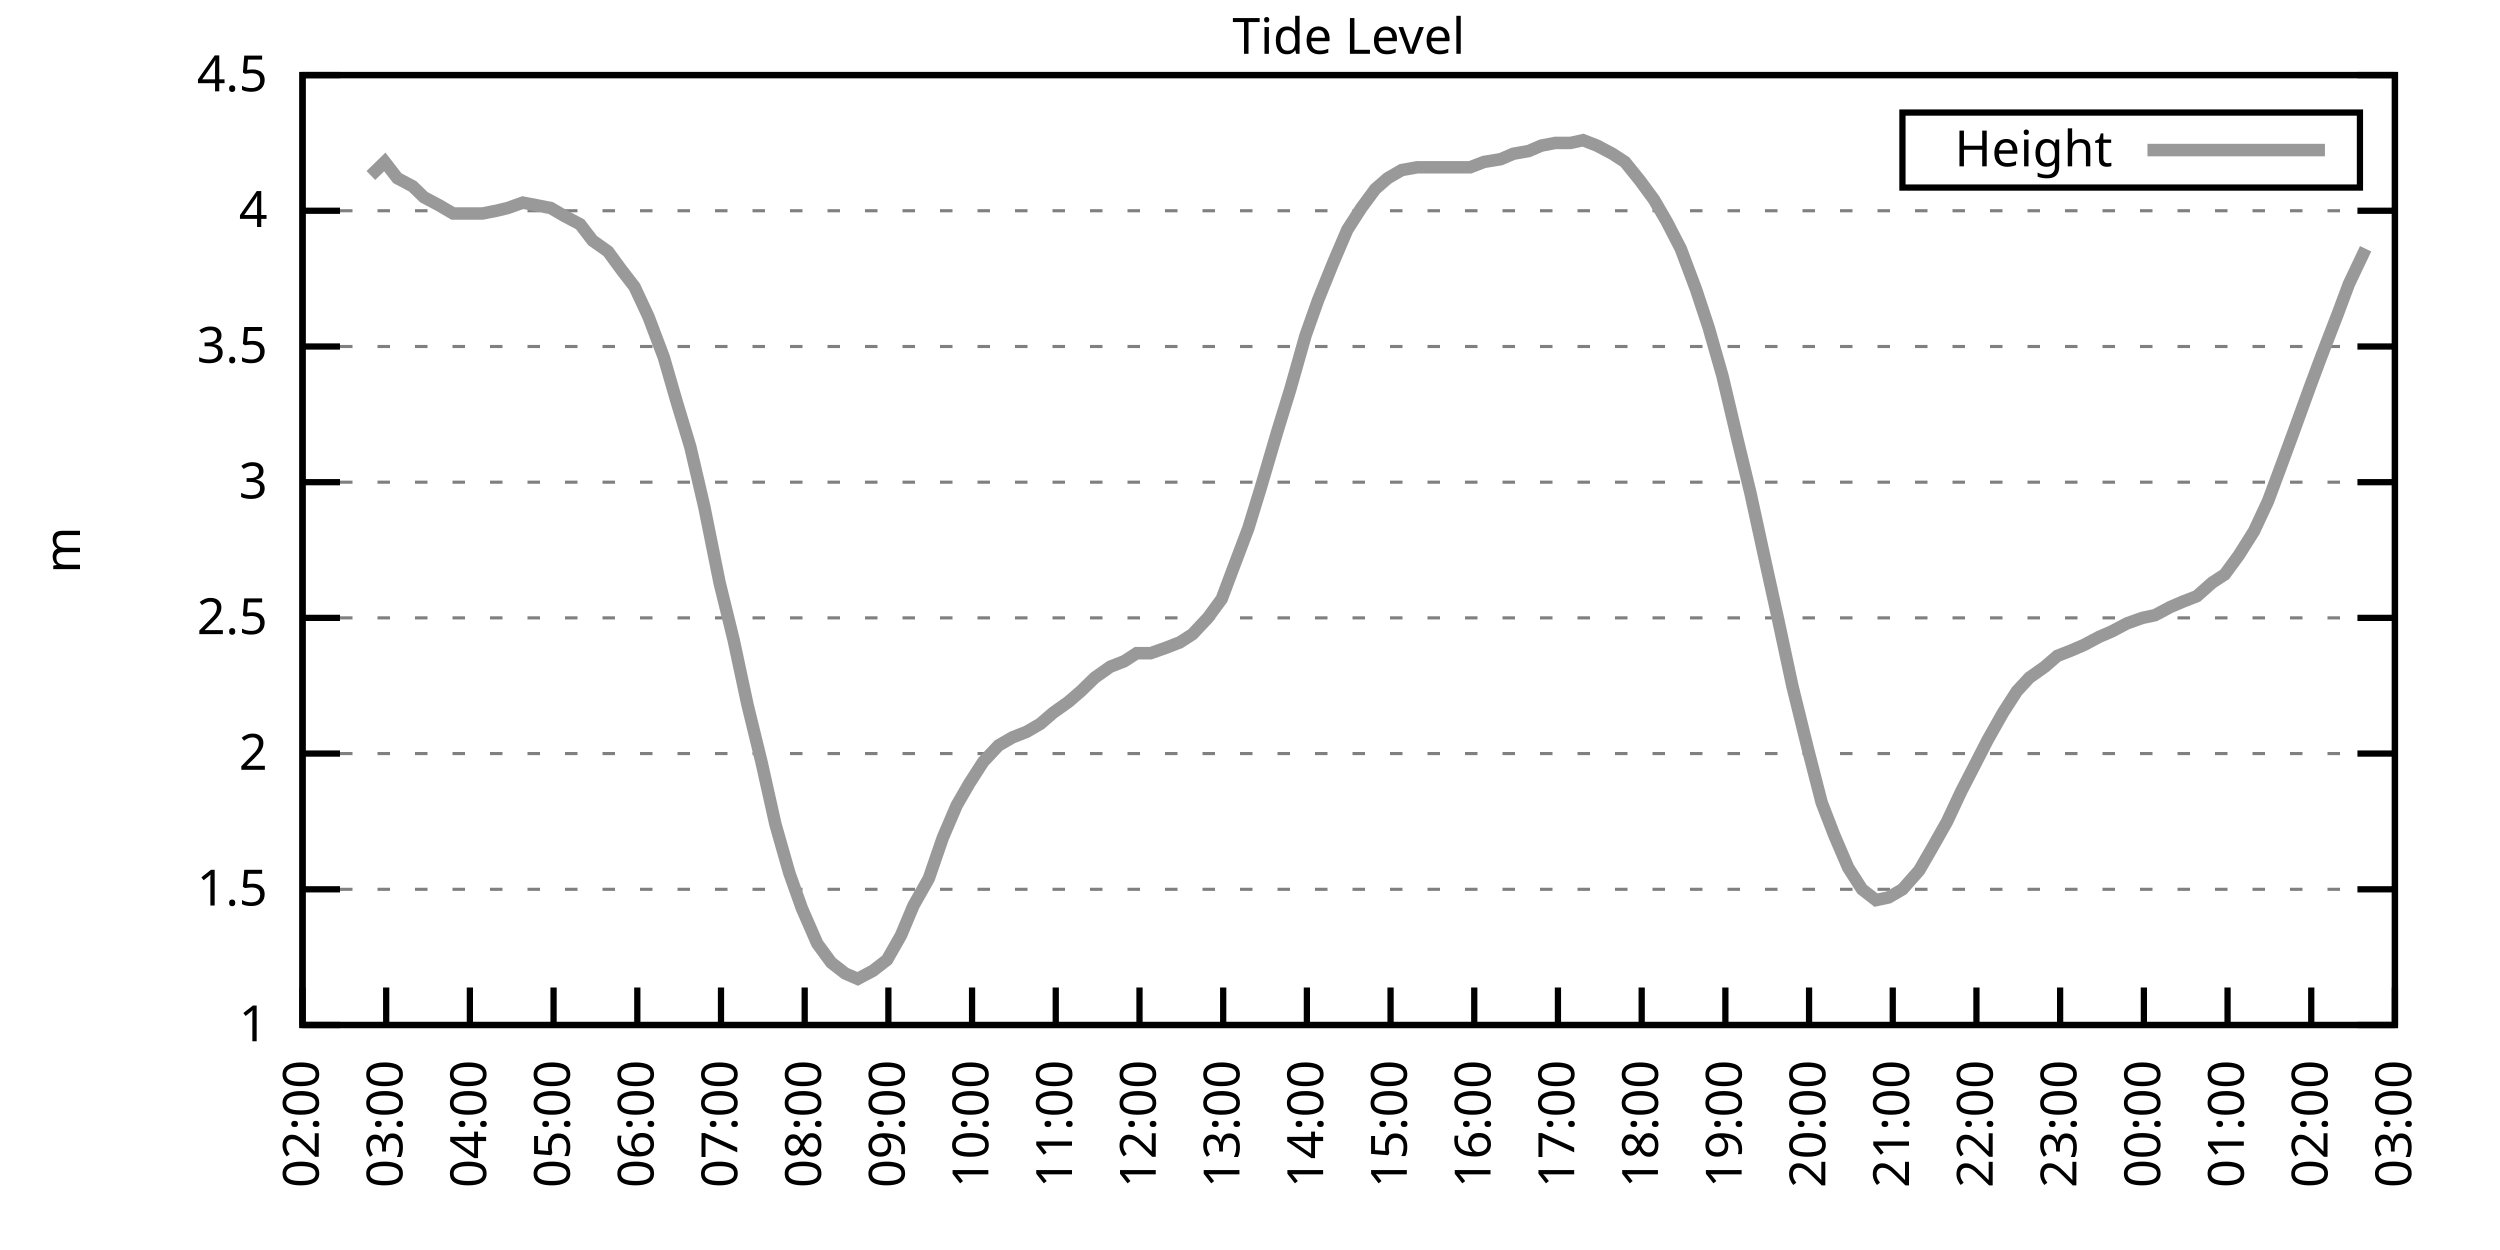
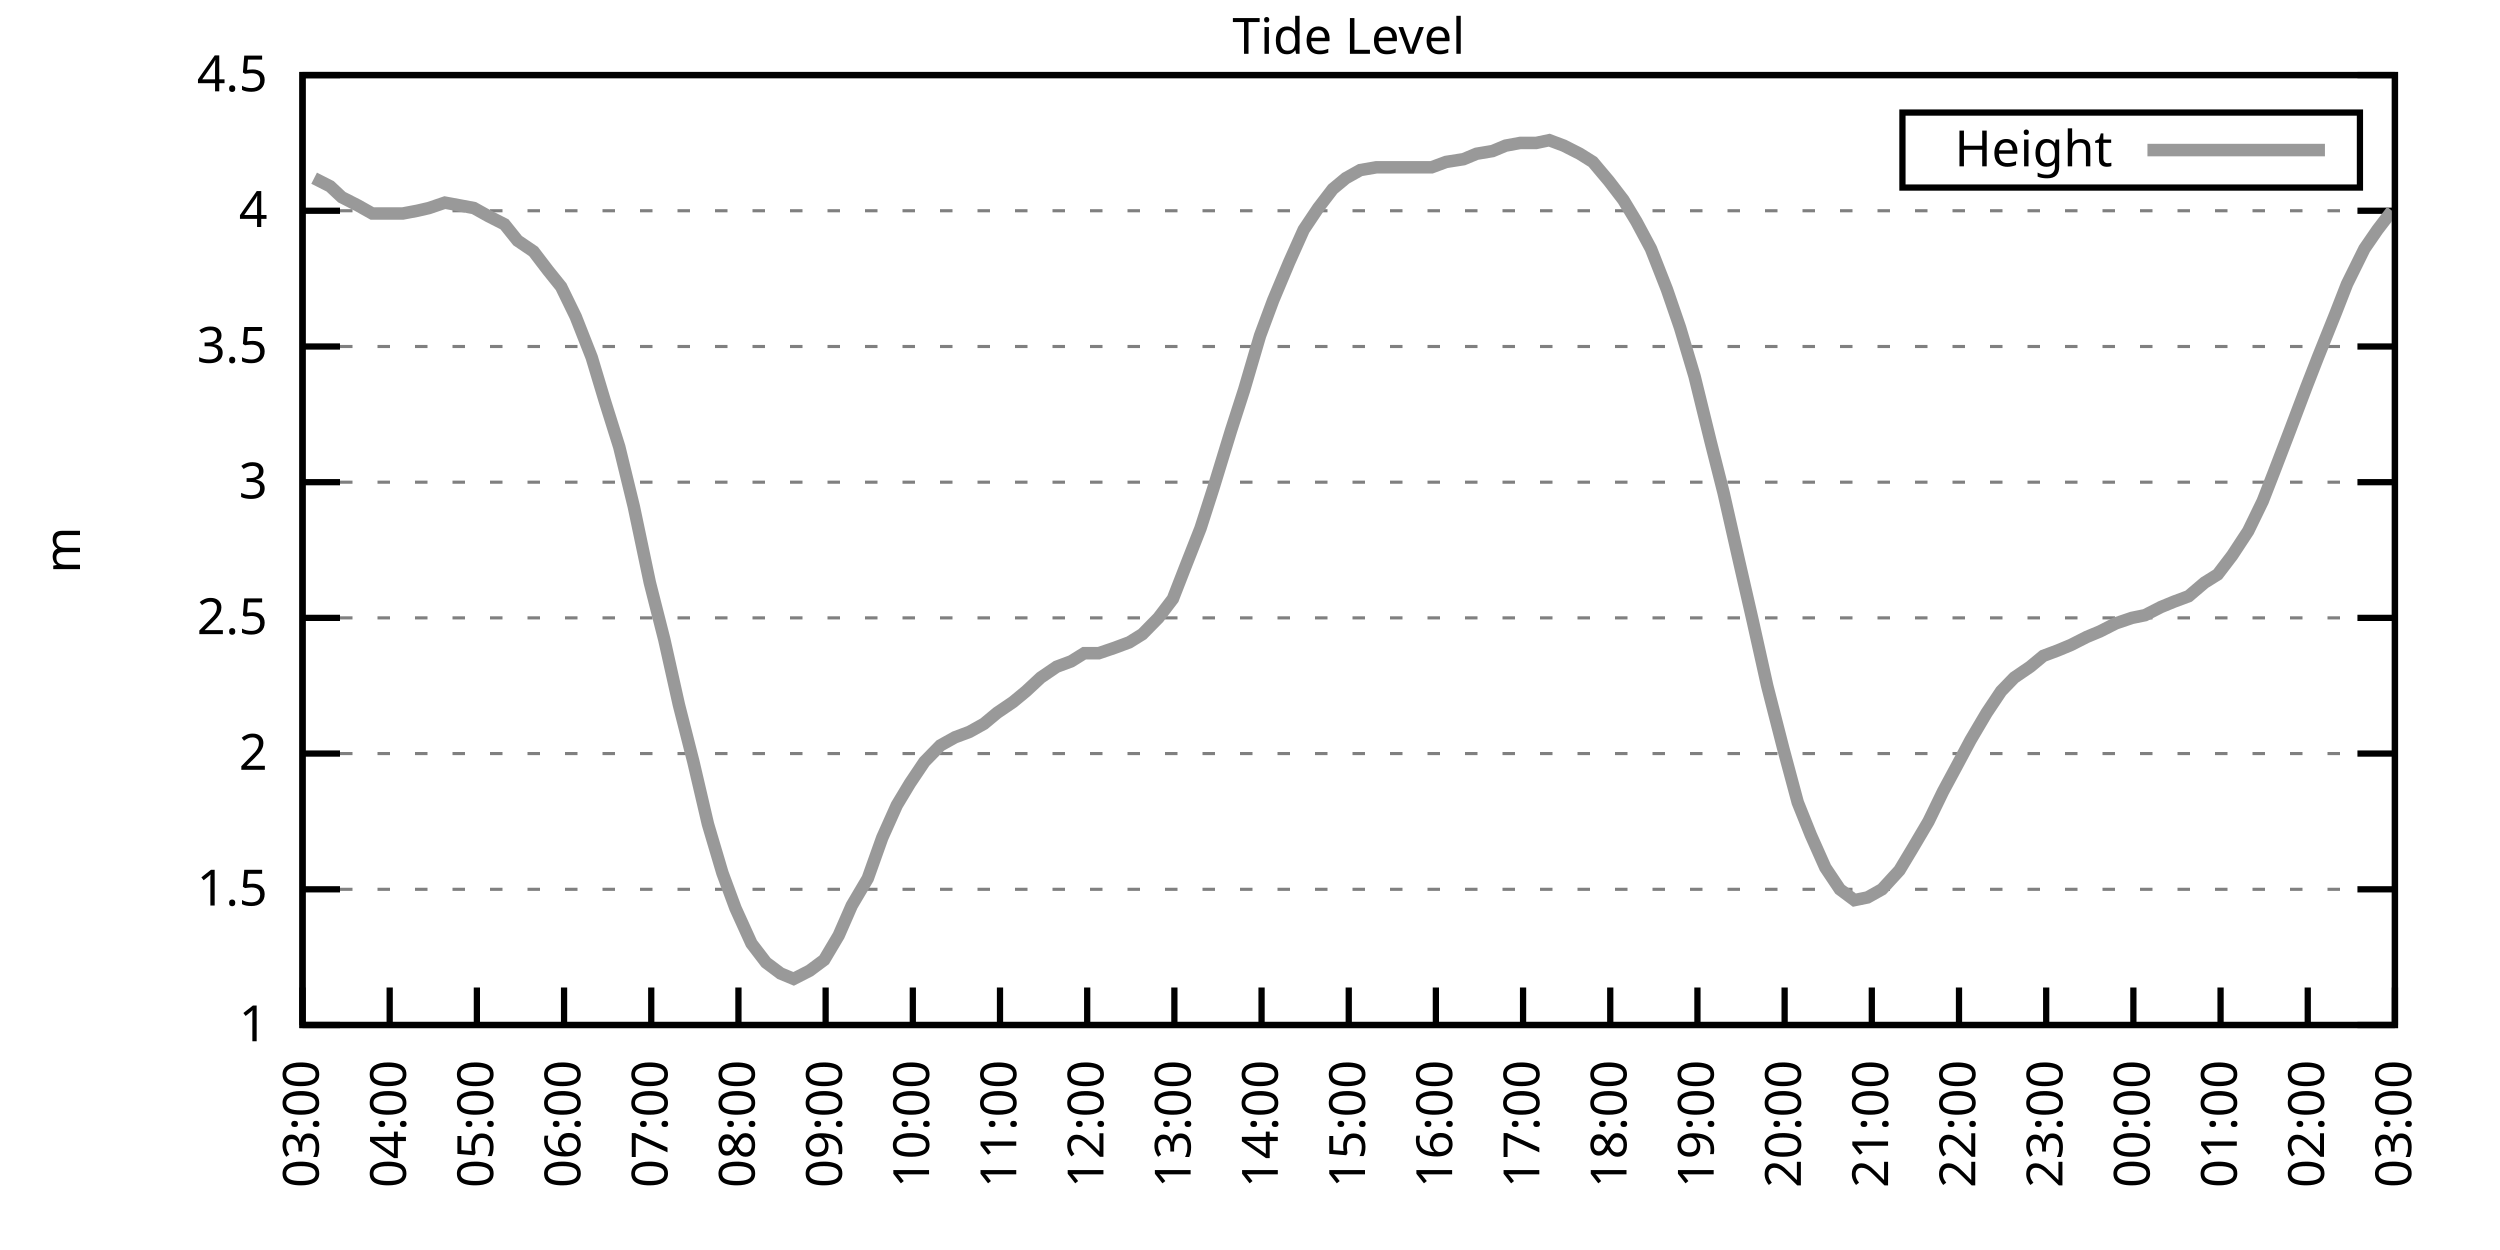
<svg xmlns="http://www.w3.org/2000/svg" xmlns:xlink="http://www.w3.org/1999/xlink" width="400" height="200" viewBox="0 0 400 200">
  <g id="gnuplot_canvas">
    <rect x="0" y="0" width="400" height="200" fill="none" />
    <defs>
      <circle id="gpDot" r="0.5" stroke-width="0.5" stroke="currentColor" />
      <path id="gpPt0" stroke-width="0.333" stroke="currentColor" d="M-1,0 h2 M0,-1 v2" />
      <path id="gpPt1" stroke-width="0.333" stroke="currentColor" d="M-1,-1 L1,1 M1,-1 L-1,1" />
      <path id="gpPt2" stroke-width="0.333" stroke="currentColor" d="M-1,0 L1,0 M0,-1 L0,1 M-1,-1 L1,1 M-1,1 L1,-1" />
      <rect id="gpPt3" stroke-width="0.333" stroke="currentColor" x="-1" y="-1" width="2" height="2" />
      <rect id="gpPt4" stroke-width="0.333" stroke="currentColor" fill="currentColor" x="-1" y="-1" width="2" height="2" />
      <circle id="gpPt5" stroke-width="0.333" stroke="currentColor" cx="0" cy="0" r="1" />
      <use xlink:href="#gpPt5" id="gpPt6" fill="currentColor" stroke="none" />
      <path id="gpPt7" stroke-width="0.333" stroke="currentColor" d="M0,-1.33 L-1.33,0.67 L1.33,0.67 z" />
      <use xlink:href="#gpPt7" id="gpPt8" fill="currentColor" stroke="none" />
      <use xlink:href="#gpPt7" id="gpPt9" stroke="currentColor" transform="rotate(180)" />
      <use xlink:href="#gpPt9" id="gpPt10" fill="currentColor" stroke="none" />
      <use xlink:href="#gpPt3" id="gpPt11" stroke="currentColor" transform="rotate(45)" />
      <use xlink:href="#gpPt11" id="gpPt12" fill="currentColor" stroke="none" />
      <path id="gpPt13" stroke-width="0.333" stroke="currentColor" d="M0,1.330 L1.265,0.411 L0.782,-1.067 L-0.782,-1.076 L-1.265,0.411 z" />
      <use xlink:href="#gpPt13" id="gpPt14" fill="currentColor" stroke="none" />
      <filter id="textbox" filterUnits="objectBoundingBox" x="0" y="0" height="1" width="1">
        <feFlood flood-color="white" flood-opacity="1" result="bgnd" />
        <feComposite in="SourceGraphic" in2="bgnd" operator="atop" />
      </filter>
      <filter id="greybox" filterUnits="objectBoundingBox" x="0" y="0" height="1" width="1">
        <feFlood flood-color="lightgrey" flood-opacity="1" result="grey" />
        <feComposite in="SourceGraphic" in2="grey" operator="atop" />
      </filter>
    </defs>
    <g fill="none" color="white" stroke="currentColor" stroke-width="1.00" stroke-linecap="butt" stroke-linejoin="miter">
</g>
    <g fill="none" color="black" stroke="currentColor" stroke-width="1.00" stroke-linecap="butt" stroke-linejoin="miter">
      <g stroke="none" shape-rendering="crispEdges">
        <polygon fill="rgb(255, 255, 255)" points="48.40,164.00 383.18,164.00 383.18,12.02 48.40,12.02 " />
      </g>
    </g>
    <g fill="none" color="black" stroke="currentColor" stroke-width="1.00" stroke-linecap="butt" stroke-linejoin="miter">
</g>
    <g fill="none" color="black" stroke="black" stroke-width="0.50" stroke-linecap="butt" stroke-linejoin="miter">
</g>
    <g fill="none" color="gray" stroke="currentColor" stroke-width="0.50" stroke-linecap="butt" stroke-linejoin="miter">
      <path stroke="gray" stroke-dasharray="2,4" class="gridline" d="M48.40,164.00 L383.19,164.00  " />
    </g>
    <g fill="none" color="gray" stroke="gray" stroke-width="1.00" stroke-linecap="butt" stroke-linejoin="miter">
</g>
    <g fill="none" color="black" stroke="currentColor" stroke-width="1.00" stroke-linecap="butt" stroke-linejoin="miter">
      <path stroke="black" d="M48.40,164.00 L54.40,164.00 M383.19,164.00 L377.19,164.00  " />
      <g transform="translate(42.80,166.60)" stroke="none" fill="black" font-family="Sans" font-size="8.00" text-anchor="end">
        <text>
          <tspan font-family="Sans"> 1</tspan>
        </text>
      </g>
    </g>
    <g fill="none" color="black" stroke="currentColor" stroke-width="1.00" stroke-linecap="butt" stroke-linejoin="miter">
</g>
    <g fill="none" color="black" stroke="black" stroke-width="0.50" stroke-linecap="butt" stroke-linejoin="miter">
</g>
    <g fill="none" color="gray" stroke="currentColor" stroke-width="0.50" stroke-linecap="butt" stroke-linejoin="miter">
      <path stroke="gray" stroke-dasharray="2,4" class="gridline" d="M48.40,142.29 L383.19,142.29  " />
    </g>
    <g fill="none" color="gray" stroke="gray" stroke-width="1.00" stroke-linecap="butt" stroke-linejoin="miter">
</g>
    <g fill="none" color="black" stroke="currentColor" stroke-width="1.00" stroke-linecap="butt" stroke-linejoin="miter">
      <path stroke="black" d="M48.40,142.29 L54.40,142.29 M383.19,142.29 L377.19,142.29  " />
      <g transform="translate(42.80,144.89)" stroke="none" fill="black" font-family="Sans" font-size="8.00" text-anchor="end">
        <text>
          <tspan font-family="Sans"> 1.5</tspan>
        </text>
      </g>
    </g>
    <g fill="none" color="black" stroke="currentColor" stroke-width="1.00" stroke-linecap="butt" stroke-linejoin="miter">
</g>
    <g fill="none" color="black" stroke="black" stroke-width="0.50" stroke-linecap="butt" stroke-linejoin="miter">
</g>
    <g fill="none" color="gray" stroke="currentColor" stroke-width="0.50" stroke-linecap="butt" stroke-linejoin="miter">
      <path stroke="gray" stroke-dasharray="2,4" class="gridline" d="M48.40,120.57 L383.19,120.57  " />
    </g>
    <g fill="none" color="gray" stroke="gray" stroke-width="1.00" stroke-linecap="butt" stroke-linejoin="miter">
</g>
    <g fill="none" color="black" stroke="currentColor" stroke-width="1.00" stroke-linecap="butt" stroke-linejoin="miter">
      <path stroke="black" d="M48.40,120.57 L54.40,120.57 M383.19,120.57 L377.19,120.57  " />
      <g transform="translate(42.80,123.17)" stroke="none" fill="black" font-family="Sans" font-size="8.00" text-anchor="end">
        <text>
          <tspan font-family="Sans"> 2</tspan>
        </text>
      </g>
    </g>
    <g fill="none" color="black" stroke="currentColor" stroke-width="1.00" stroke-linecap="butt" stroke-linejoin="miter">
</g>
    <g fill="none" color="black" stroke="black" stroke-width="0.50" stroke-linecap="butt" stroke-linejoin="miter">
</g>
    <g fill="none" color="gray" stroke="currentColor" stroke-width="0.50" stroke-linecap="butt" stroke-linejoin="miter">
      <path stroke="gray" stroke-dasharray="2,4" class="gridline" d="M48.40,98.86 L383.19,98.86  " />
    </g>
    <g fill="none" color="gray" stroke="gray" stroke-width="1.00" stroke-linecap="butt" stroke-linejoin="miter">
</g>
    <g fill="none" color="black" stroke="currentColor" stroke-width="1.00" stroke-linecap="butt" stroke-linejoin="miter">
      <path stroke="black" d="M48.40,98.86 L54.40,98.86 M383.19,98.86 L377.19,98.86  " />
      <g transform="translate(42.80,101.46)" stroke="none" fill="black" font-family="Sans" font-size="8.00" text-anchor="end">
        <text>
          <tspan font-family="Sans"> 2.5</tspan>
        </text>
      </g>
    </g>
    <g fill="none" color="black" stroke="currentColor" stroke-width="1.00" stroke-linecap="butt" stroke-linejoin="miter">
</g>
    <g fill="none" color="black" stroke="black" stroke-width="0.50" stroke-linecap="butt" stroke-linejoin="miter">
</g>
    <g fill="none" color="gray" stroke="currentColor" stroke-width="0.50" stroke-linecap="butt" stroke-linejoin="miter">
      <path stroke="gray" stroke-dasharray="2,4" class="gridline" d="M48.40,77.15 L383.19,77.15  " />
    </g>
    <g fill="none" color="gray" stroke="gray" stroke-width="1.00" stroke-linecap="butt" stroke-linejoin="miter">
</g>
    <g fill="none" color="black" stroke="currentColor" stroke-width="1.00" stroke-linecap="butt" stroke-linejoin="miter">
      <path stroke="black" d="M48.40,77.15 L54.40,77.15 M383.19,77.15 L377.19,77.15  " />
      <g transform="translate(42.80,79.75)" stroke="none" fill="black" font-family="Sans" font-size="8.00" text-anchor="end">
        <text>
          <tspan font-family="Sans"> 3</tspan>
        </text>
      </g>
    </g>
    <g fill="none" color="black" stroke="currentColor" stroke-width="1.00" stroke-linecap="butt" stroke-linejoin="miter">
</g>
    <g fill="none" color="black" stroke="black" stroke-width="0.50" stroke-linecap="butt" stroke-linejoin="miter">
</g>
    <g fill="none" color="gray" stroke="currentColor" stroke-width="0.50" stroke-linecap="butt" stroke-linejoin="miter">
      <path stroke="gray" stroke-dasharray="2,4" class="gridline" d="M48.40,55.44 L383.19,55.44  " />
    </g>
    <g fill="none" color="gray" stroke="gray" stroke-width="1.00" stroke-linecap="butt" stroke-linejoin="miter">
</g>
    <g fill="none" color="black" stroke="currentColor" stroke-width="1.00" stroke-linecap="butt" stroke-linejoin="miter">
      <path stroke="black" d="M48.40,55.44 L54.40,55.44 M383.19,55.44 L377.19,55.44  " />
      <g transform="translate(42.80,58.04)" stroke="none" fill="black" font-family="Sans" font-size="8.00" text-anchor="end">
        <text>
          <tspan font-family="Sans"> 3.5</tspan>
        </text>
      </g>
    </g>
    <g fill="none" color="black" stroke="currentColor" stroke-width="1.00" stroke-linecap="butt" stroke-linejoin="miter">
</g>
    <g fill="none" color="black" stroke="black" stroke-width="0.50" stroke-linecap="butt" stroke-linejoin="miter">
</g>
    <g fill="none" color="gray" stroke="currentColor" stroke-width="0.50" stroke-linecap="butt" stroke-linejoin="miter">
      <path stroke="gray" stroke-dasharray="2,4" class="gridline" d="M48.40,33.72 L383.19,33.72  " />
    </g>
    <g fill="none" color="gray" stroke="gray" stroke-width="1.00" stroke-linecap="butt" stroke-linejoin="miter">
</g>
    <g fill="none" color="black" stroke="currentColor" stroke-width="1.00" stroke-linecap="butt" stroke-linejoin="miter">
      <path stroke="black" d="M48.40,33.72 L54.40,33.72 M383.19,33.72 L377.19,33.72  " />
      <g transform="translate(42.80,36.32)" stroke="none" fill="black" font-family="Sans" font-size="8.00" text-anchor="end">
        <text>
          <tspan font-family="Sans"> 4</tspan>
        </text>
      </g>
    </g>
    <g fill="none" color="black" stroke="currentColor" stroke-width="1.00" stroke-linecap="butt" stroke-linejoin="miter">
</g>
    <g fill="none" color="black" stroke="black" stroke-width="0.50" stroke-linecap="butt" stroke-linejoin="miter">
</g>
    <g fill="none" color="gray" stroke="currentColor" stroke-width="0.50" stroke-linecap="butt" stroke-linejoin="miter">
      <path stroke="gray" stroke-dasharray="2,4" class="gridline" d="M48.40,12.01 L383.19,12.01  " />
    </g>
    <g fill="none" color="gray" stroke="gray" stroke-width="1.00" stroke-linecap="butt" stroke-linejoin="miter">
</g>
    <g fill="none" color="black" stroke="currentColor" stroke-width="1.00" stroke-linecap="butt" stroke-linejoin="miter">
      <path stroke="black" d="M48.40,12.01 L54.40,12.01 M383.19,12.01 L377.19,12.01  " />
      <g transform="translate(42.80,14.61)" stroke="none" fill="black" font-family="Sans" font-size="8.00" text-anchor="end">
        <text>
          <tspan font-family="Sans"> 4.5</tspan>
        </text>
      </g>
    </g>
    <g fill="none" color="black" stroke="currentColor" stroke-width="1.00" stroke-linecap="butt" stroke-linejoin="miter">
      <path stroke="black" d="M48.40,164.00 L48.40,158.00  " />
      <g transform="translate(51.00,169.60) rotate(270.00)" stroke="none" fill="black" font-family="Sans" font-size="8.00" text-anchor="end">
        <text>
-           <tspan font-family="Sans">02:00</tspan>
-         </text>
-       </g>
-     </g>
-     <g fill="none" color="black" stroke="currentColor" stroke-width="1.00" stroke-linecap="butt" stroke-linejoin="miter">
-       <path stroke="black" d="M61.79,164.00 L61.79,158.00  " />
-       <g transform="translate(64.39,169.60) rotate(270.00)" stroke="none" fill="black" font-family="Sans" font-size="8.00" text-anchor="end">
-         <text>
          <tspan font-family="Sans">03:00</tspan>
        </text>
      </g>
    </g>
    <g fill="none" color="black" stroke="currentColor" stroke-width="1.00" stroke-linecap="butt" stroke-linejoin="miter">
-       <path stroke="black" d="M75.18,164.00 L75.18,158.00  " />
-       <g transform="translate(77.78,169.60) rotate(270.00)" stroke="none" fill="black" font-family="Sans" font-size="8.00" text-anchor="end">
+       <path stroke="black" d="M62.35,164.00 L62.35,158.00  " />
+       <g transform="translate(64.95,169.60) rotate(270.00)" stroke="none" fill="black" font-family="Sans" font-size="8.00" text-anchor="end">
        <text>
          <tspan font-family="Sans">04:00</tspan>
        </text>
      </g>
    </g>
    <g fill="none" color="black" stroke="currentColor" stroke-width="1.00" stroke-linecap="butt" stroke-linejoin="miter">
-       <path stroke="black" d="M88.57,164.00 L88.57,158.00  " />
-       <g transform="translate(91.17,169.60) rotate(270.00)" stroke="none" fill="black" font-family="Sans" font-size="8.00" text-anchor="end">
+       <path stroke="black" d="M76.30,164.00 L76.30,158.00  " />
+       <g transform="translate(78.90,169.60) rotate(270.00)" stroke="none" fill="black" font-family="Sans" font-size="8.00" text-anchor="end">
        <text>
          <tspan font-family="Sans">05:00</tspan>
        </text>
      </g>
    </g>
    <g fill="none" color="black" stroke="currentColor" stroke-width="1.00" stroke-linecap="butt" stroke-linejoin="miter">
-       <path stroke="black" d="M101.97,164.00 L101.97,158.00  " />
-       <g transform="translate(104.57,169.60) rotate(270.00)" stroke="none" fill="black" font-family="Sans" font-size="8.00" text-anchor="end">
+       <path stroke="black" d="M90.25,164.00 L90.25,158.00  " />
+       <g transform="translate(92.85,169.60) rotate(270.00)" stroke="none" fill="black" font-family="Sans" font-size="8.00" text-anchor="end">
        <text>
          <tspan font-family="Sans">06:00</tspan>
        </text>
      </g>
    </g>
    <g fill="none" color="black" stroke="currentColor" stroke-width="1.00" stroke-linecap="butt" stroke-linejoin="miter">
-       <path stroke="black" d="M115.36,164.00 L115.36,158.00  " />
-       <g transform="translate(117.96,169.60) rotate(270.00)" stroke="none" fill="black" font-family="Sans" font-size="8.00" text-anchor="end">
+       <path stroke="black" d="M104.20,164.00 L104.20,158.00  " />
+       <g transform="translate(106.80,169.60) rotate(270.00)" stroke="none" fill="black" font-family="Sans" font-size="8.00" text-anchor="end">
        <text>
          <tspan font-family="Sans">07:00</tspan>
        </text>
      </g>
    </g>
    <g fill="none" color="black" stroke="currentColor" stroke-width="1.00" stroke-linecap="butt" stroke-linejoin="miter">
-       <path stroke="black" d="M128.75,164.00 L128.75,158.00  " />
-       <g transform="translate(131.35,169.60) rotate(270.00)" stroke="none" fill="black" font-family="Sans" font-size="8.00" text-anchor="end">
+       <path stroke="black" d="M118.15,164.00 L118.15,158.00  " />
+       <g transform="translate(120.75,169.60) rotate(270.00)" stroke="none" fill="black" font-family="Sans" font-size="8.00" text-anchor="end">
        <text>
          <tspan font-family="Sans">08:00</tspan>
        </text>
      </g>
    </g>
    <g fill="none" color="black" stroke="currentColor" stroke-width="1.00" stroke-linecap="butt" stroke-linejoin="miter">
-       <path stroke="black" d="M142.14,164.00 L142.14,158.00  " />
-       <g transform="translate(144.74,169.60) rotate(270.00)" stroke="none" fill="black" font-family="Sans" font-size="8.00" text-anchor="end">
+       <path stroke="black" d="M132.10,164.00 L132.10,158.00  " />
+       <g transform="translate(134.70,169.60) rotate(270.00)" stroke="none" fill="black" font-family="Sans" font-size="8.00" text-anchor="end">
        <text>
          <tspan font-family="Sans">09:00</tspan>
        </text>
      </g>
    </g>
    <g fill="none" color="black" stroke="currentColor" stroke-width="1.00" stroke-linecap="butt" stroke-linejoin="miter">
-       <path stroke="black" d="M155.53,164.00 L155.53,158.00  " />
-       <g transform="translate(158.13,169.60) rotate(270.00)" stroke="none" fill="black" font-family="Sans" font-size="8.00" text-anchor="end">
+       <path stroke="black" d="M146.05,164.00 L146.05,158.00  " />
+       <g transform="translate(148.65,169.60) rotate(270.00)" stroke="none" fill="black" font-family="Sans" font-size="8.00" text-anchor="end">
        <text>
          <tspan font-family="Sans">10:00</tspan>
        </text>
      </g>
    </g>
    <g fill="none" color="black" stroke="currentColor" stroke-width="1.00" stroke-linecap="butt" stroke-linejoin="miter">
-       <path stroke="black" d="M168.92,164.00 L168.92,158.00  " />
-       <g transform="translate(171.52,169.60) rotate(270.00)" stroke="none" fill="black" font-family="Sans" font-size="8.00" text-anchor="end">
+       <path stroke="black" d="M160.00,164.00 L160.00,158.00  " />
+       <g transform="translate(162.60,169.60) rotate(270.00)" stroke="none" fill="black" font-family="Sans" font-size="8.00" text-anchor="end">
        <text>
          <tspan font-family="Sans">11:00</tspan>
        </text>
      </g>
    </g>
    <g fill="none" color="black" stroke="currentColor" stroke-width="1.00" stroke-linecap="butt" stroke-linejoin="miter">
-       <path stroke="black" d="M182.32,164.00 L182.32,158.00  " />
-       <g transform="translate(184.92,169.60) rotate(270.00)" stroke="none" fill="black" font-family="Sans" font-size="8.00" text-anchor="end">
+       <path stroke="black" d="M173.95,164.00 L173.95,158.00  " />
+       <g transform="translate(176.55,169.60) rotate(270.00)" stroke="none" fill="black" font-family="Sans" font-size="8.00" text-anchor="end">
        <text>
          <tspan font-family="Sans">12:00</tspan>
        </text>
      </g>
    </g>
    <g fill="none" color="black" stroke="currentColor" stroke-width="1.00" stroke-linecap="butt" stroke-linejoin="miter">
-       <path stroke="black" d="M195.71,164.00 L195.71,158.00  " />
-       <g transform="translate(198.31,169.60) rotate(270.00)" stroke="none" fill="black" font-family="Sans" font-size="8.00" text-anchor="end">
+       <path stroke="black" d="M187.90,164.00 L187.90,158.00  " />
+       <g transform="translate(190.50,169.60) rotate(270.00)" stroke="none" fill="black" font-family="Sans" font-size="8.00" text-anchor="end">
        <text>
          <tspan font-family="Sans">13:00</tspan>
        </text>
      </g>
    </g>
    <g fill="none" color="black" stroke="currentColor" stroke-width="1.00" stroke-linecap="butt" stroke-linejoin="miter">
-       <path stroke="black" d="M209.10,164.00 L209.10,158.00  " />
-       <g transform="translate(211.70,169.60) rotate(270.00)" stroke="none" fill="black" font-family="Sans" font-size="8.00" text-anchor="end">
+       <path stroke="black" d="M201.85,164.00 L201.85,158.00  " />
+       <g transform="translate(204.45,169.60) rotate(270.00)" stroke="none" fill="black" font-family="Sans" font-size="8.00" text-anchor="end">
        <text>
          <tspan font-family="Sans">14:00</tspan>
        </text>
      </g>
    </g>
    <g fill="none" color="black" stroke="currentColor" stroke-width="1.00" stroke-linecap="butt" stroke-linejoin="miter">
-       <path stroke="black" d="M222.49,164.00 L222.49,158.00  " />
-       <g transform="translate(225.09,169.60) rotate(270.00)" stroke="none" fill="black" font-family="Sans" font-size="8.00" text-anchor="end">
+       <path stroke="black" d="M215.80,164.00 L215.80,158.00  " />
+       <g transform="translate(218.40,169.60) rotate(270.00)" stroke="none" fill="black" font-family="Sans" font-size="8.00" text-anchor="end">
        <text>
          <tspan font-family="Sans">15:00</tspan>
        </text>
      </g>
    </g>
    <g fill="none" color="black" stroke="currentColor" stroke-width="1.00" stroke-linecap="butt" stroke-linejoin="miter">
-       <path stroke="black" d="M235.88,164.00 L235.88,158.00  " />
-       <g transform="translate(238.48,169.60) rotate(270.00)" stroke="none" fill="black" font-family="Sans" font-size="8.00" text-anchor="end">
+       <path stroke="black" d="M229.74,164.00 L229.74,158.00  " />
+       <g transform="translate(232.34,169.60) rotate(270.00)" stroke="none" fill="black" font-family="Sans" font-size="8.00" text-anchor="end">
        <text>
          <tspan font-family="Sans">16:00</tspan>
        </text>
      </g>
    </g>
    <g fill="none" color="black" stroke="currentColor" stroke-width="1.00" stroke-linecap="butt" stroke-linejoin="miter">
-       <path stroke="black" d="M249.27,164.00 L249.27,158.00  " />
-       <g transform="translate(251.87,169.60) rotate(270.00)" stroke="none" fill="black" font-family="Sans" font-size="8.00" text-anchor="end">
+       <path stroke="black" d="M243.69,164.00 L243.69,158.00  " />
+       <g transform="translate(246.29,169.60) rotate(270.00)" stroke="none" fill="black" font-family="Sans" font-size="8.00" text-anchor="end">
        <text>
          <tspan font-family="Sans">17:00</tspan>
        </text>
      </g>
    </g>
    <g fill="none" color="black" stroke="currentColor" stroke-width="1.00" stroke-linecap="butt" stroke-linejoin="miter">
-       <path stroke="black" d="M262.67,164.00 L262.67,158.00  " />
-       <g transform="translate(265.27,169.60) rotate(270.00)" stroke="none" fill="black" font-family="Sans" font-size="8.00" text-anchor="end">
+       <path stroke="black" d="M257.64,164.00 L257.64,158.00  " />
+       <g transform="translate(260.24,169.60) rotate(270.00)" stroke="none" fill="black" font-family="Sans" font-size="8.00" text-anchor="end">
        <text>
          <tspan font-family="Sans">18:00</tspan>
        </text>
      </g>
    </g>
    <g fill="none" color="black" stroke="currentColor" stroke-width="1.00" stroke-linecap="butt" stroke-linejoin="miter">
-       <path stroke="black" d="M276.06,164.00 L276.06,158.00  " />
-       <g transform="translate(278.66,169.60) rotate(270.00)" stroke="none" fill="black" font-family="Sans" font-size="8.00" text-anchor="end">
+       <path stroke="black" d="M271.59,164.00 L271.59,158.00  " />
+       <g transform="translate(274.19,169.60) rotate(270.00)" stroke="none" fill="black" font-family="Sans" font-size="8.00" text-anchor="end">
        <text>
          <tspan font-family="Sans">19:00</tspan>
        </text>
      </g>
    </g>
    <g fill="none" color="black" stroke="currentColor" stroke-width="1.00" stroke-linecap="butt" stroke-linejoin="miter">
-       <path stroke="black" d="M289.45,164.00 L289.45,158.00  " />
-       <g transform="translate(292.05,169.60) rotate(270.00)" stroke="none" fill="black" font-family="Sans" font-size="8.00" text-anchor="end">
+       <path stroke="black" d="M285.54,164.00 L285.54,158.00  " />
+       <g transform="translate(288.14,169.60) rotate(270.00)" stroke="none" fill="black" font-family="Sans" font-size="8.00" text-anchor="end">
        <text>
          <tspan font-family="Sans">20:00</tspan>
        </text>
      </g>
    </g>
    <g fill="none" color="black" stroke="currentColor" stroke-width="1.00" stroke-linecap="butt" stroke-linejoin="miter">
-       <path stroke="black" d="M302.84,164.00 L302.84,158.00  " />
-       <g transform="translate(305.44,169.60) rotate(270.00)" stroke="none" fill="black" font-family="Sans" font-size="8.00" text-anchor="end">
+       <path stroke="black" d="M299.49,164.00 L299.49,158.00  " />
+       <g transform="translate(302.09,169.60) rotate(270.00)" stroke="none" fill="black" font-family="Sans" font-size="8.00" text-anchor="end">
        <text>
          <tspan font-family="Sans">21:00</tspan>
        </text>
      </g>
    </g>
    <g fill="none" color="black" stroke="currentColor" stroke-width="1.00" stroke-linecap="butt" stroke-linejoin="miter">
-       <path stroke="black" d="M316.23,164.00 L316.23,158.00  " />
-       <g transform="translate(318.83,169.60) rotate(270.00)" stroke="none" fill="black" font-family="Sans" font-size="8.00" text-anchor="end">
+       <path stroke="black" d="M313.44,164.00 L313.44,158.00  " />
+       <g transform="translate(316.04,169.60) rotate(270.00)" stroke="none" fill="black" font-family="Sans" font-size="8.00" text-anchor="end">
        <text>
          <tspan font-family="Sans">22:00</tspan>
        </text>
      </g>
    </g>
    <g fill="none" color="black" stroke="currentColor" stroke-width="1.00" stroke-linecap="butt" stroke-linejoin="miter">
-       <path stroke="black" d="M329.62,164.00 L329.62,158.00  " />
-       <g transform="translate(332.22,169.60) rotate(270.00)" stroke="none" fill="black" font-family="Sans" font-size="8.00" text-anchor="end">
+       <path stroke="black" d="M327.39,164.00 L327.39,158.00  " />
+       <g transform="translate(329.99,169.60) rotate(270.00)" stroke="none" fill="black" font-family="Sans" font-size="8.00" text-anchor="end">
        <text>
          <tspan font-family="Sans">23:00</tspan>
        </text>
      </g>
    </g>
    <g fill="none" color="black" stroke="currentColor" stroke-width="1.00" stroke-linecap="butt" stroke-linejoin="miter">
-       <path stroke="black" d="M343.02,164.00 L343.02,158.00  " />
-       <g transform="translate(345.62,169.60) rotate(270.00)" stroke="none" fill="black" font-family="Sans" font-size="8.00" text-anchor="end">
+       <path stroke="black" d="M341.34,164.00 L341.34,158.00  " />
+       <g transform="translate(343.94,169.60) rotate(270.00)" stroke="none" fill="black" font-family="Sans" font-size="8.00" text-anchor="end">
        <text>
          <tspan font-family="Sans">00:00</tspan>
        </text>
      </g>
    </g>
    <g fill="none" color="black" stroke="currentColor" stroke-width="1.00" stroke-linecap="butt" stroke-linejoin="miter">
-       <path stroke="black" d="M356.41,164.00 L356.41,158.00  " />
-       <g transform="translate(359.01,169.60) rotate(270.00)" stroke="none" fill="black" font-family="Sans" font-size="8.00" text-anchor="end">
+       <path stroke="black" d="M355.29,164.00 L355.29,158.00  " />
+       <g transform="translate(357.89,169.60) rotate(270.00)" stroke="none" fill="black" font-family="Sans" font-size="8.00" text-anchor="end">
        <text>
          <tspan font-family="Sans">01:00</tspan>
        </text>
      </g>
    </g>
    <g fill="none" color="black" stroke="currentColor" stroke-width="1.00" stroke-linecap="butt" stroke-linejoin="miter">
-       <path stroke="black" d="M369.80,164.00 L369.80,158.00  " />
-       <g transform="translate(372.40,169.60) rotate(270.00)" stroke="none" fill="black" font-family="Sans" font-size="8.00" text-anchor="end">
+       <path stroke="black" d="M369.24,164.00 L369.24,158.00  " />
+       <g transform="translate(371.84,169.60) rotate(270.00)" stroke="none" fill="black" font-family="Sans" font-size="8.00" text-anchor="end">
        <text>
          <tspan font-family="Sans">02:00</tspan>
        </text>
      </g>
    </g>
    <g fill="none" color="black" stroke="currentColor" stroke-width="1.00" stroke-linecap="butt" stroke-linejoin="miter">
      <path stroke="black" d="M383.19,164.00 L383.19,158.00  " />
      <g transform="translate(385.79,169.60) rotate(270.00)" stroke="none" fill="black" font-family="Sans" font-size="8.00" text-anchor="end">
        <text>
          <tspan font-family="Sans">03:00</tspan>
        </text>
      </g>
    </g>
    <g fill="none" color="black" stroke="currentColor" stroke-width="1.00" stroke-linecap="butt" stroke-linejoin="miter">
</g>
    <g fill="none" color="black" stroke="currentColor" stroke-width="1.00" stroke-linecap="butt" stroke-linejoin="miter">
      <path stroke="black" d="M48.40,12.01 L48.40,164.00 L383.19,164.00 L383.19,12.01 L48.40,12.01 Z  " />
    </g>
    <g fill="none" color="black" stroke="currentColor" stroke-width="1.00" stroke-linecap="butt" stroke-linejoin="miter">
</g>
    <g fill="none" color="black" stroke="currentColor" stroke-width="1.00" stroke-linecap="butt" stroke-linejoin="miter">
      <path stroke="black" d="M304.39,30.01 L304.39,18.01 L377.59,18.01 L377.59,30.01 L304.39,30.01 Z  " />
    </g>
    <g id="Tide_level_plot_1">
      <g fill="none" color="white" stroke="black" stroke-width="2.00" stroke-linecap="butt" stroke-linejoin="miter">
</g>
      <g fill="none" color="black" stroke="currentColor" stroke-width="2.00" stroke-linecap="butt" stroke-linejoin="miter">
        <g transform="translate(337.99,26.61)" stroke="none" fill="black" font-family="Sans" font-size="8.00" text-anchor="end">
          <text>
            <tspan font-family="Sans">Height</tspan>
          </text>
        </g>
      </g>
      <g fill="none" color="black" stroke="currentColor" stroke-width="2.00" stroke-linecap="butt" stroke-linejoin="miter">
-         <path stroke="rgb(153, 153, 153)" d="M343.59,24.01 L371.99,24.01 M59.34,28.08 L61.57,25.91 L63.58,28.51 L66.03,29.81 L67.82,31.55 L70.27,32.85   L72.50,34.16 L74.96,34.16 L77.19,34.16 L79.42,33.72 L81.21,33.29 L83.66,32.42 L85.90,32.85 L88.13,33.29   L90.36,34.59 L92.82,35.89 L94.82,38.50 L97.28,40.24 L99.51,43.28 L101.52,45.88 L103.75,50.66 L106.21,57.17   L108.22,64.12 L110.45,71.50 L112.68,81.06 L115.13,93.22 L117.37,102.34 L119.60,112.76 L121.83,121.88 L124.06,131.86   L126.29,139.68 L128.30,145.33 L130.76,150.97 L132.99,154.01 L135.22,155.75 L137.23,156.62 L139.69,155.31 L141.92,153.58   L144.15,149.67 L146.16,144.89 L148.61,140.55 L150.85,134.04 L153.08,128.83 L155.09,125.35 L157.32,121.88 L159.77,119.27   L162.01,117.97 L164.24,117.10 L166.47,115.80 L168.48,114.06 L170.93,112.32 L172.94,110.59 L175.17,108.42 L177.63,106.68   L179.86,105.81 L181.87,104.51 L184.10,104.51 L186.56,103.64 L188.79,102.77 L190.80,101.47 L193.25,98.86 L195.48,95.82   L197.27,91.04 L199.73,84.53 L201.73,78.02 L204.41,68.90 L206.42,62.38 L208.88,53.70 L210.88,48.05 L213.34,41.97   L215.57,36.76 L217.80,33.29 L220.04,30.25 L222.04,28.51 L224.28,27.21 L226.73,26.77 L228.96,26.77 L231.20,26.77   L233.20,26.77 L235.21,26.77 L237.44,25.91 L240.12,25.47 L242.13,24.60 L244.59,24.17 L246.60,23.30 L248.83,22.87   L251.28,22.87 L253.29,22.43 L255.52,23.30 L257.98,24.60 L259.99,25.91 L262.44,28.95 L264.67,31.99 L266.68,35.46   L268.92,39.80 L271.37,46.32 L273.38,52.40 L275.61,60.21 L278.07,70.63 L280.07,78.89 L282.53,90.18 L284.54,99.30   L286.77,109.72 L289.23,119.71 L291.46,128.39 L293.47,133.60 L295.70,138.81 L297.93,142.29 L300.16,144.02 L302.17,143.59   L304.40,142.29 L307.08,139.25 L309.09,135.77 L311.54,131.43 L313.78,126.65 L315.79,122.75 L318.02,118.40 L320.47,114.06   L322.70,110.59 L324.71,108.42 L327.17,106.68 L329.18,104.94 L331.41,104.07 L333.42,103.20 L335.87,101.90 L337.88,101.03   L340.34,99.73 L342.79,98.86 L344.80,98.43 L347.26,97.12 L349.26,96.26 L351.50,95.39 L353.95,93.22 L355.96,91.91   L358.19,88.87 L360.65,84.97 L362.88,80.19 L364.66,75.41 L366.90,69.33 L369.58,61.95 L371.36,57.17 L374.04,50.22   L375.82,45.45 L378.50,39.80  " />
+         <path stroke="rgb(153, 153, 153)" d="M343.59,24.01 L371.99,24.01 M50.26,28.51 L52.82,29.81 L54.68,31.55 L57.23,32.85 L59.56,34.16 L62.12,34.16   L64.44,34.16 L66.77,33.72 L68.63,33.29 L71.18,32.42 L73.51,32.85 L75.83,33.29 L78.16,34.59 L80.72,35.89   L82.81,38.50 L85.37,40.24 L87.69,43.28 L89.78,45.88 L92.11,50.66 L94.67,57.17 L96.76,64.12 L99.08,71.50   L101.41,81.06 L103.97,93.22 L106.29,102.34 L108.62,112.76 L110.94,121.88 L113.27,131.86 L115.59,139.68 L117.68,145.33   L120.24,150.97 L122.57,154.01 L124.89,155.75 L126.98,156.62 L129.54,155.31 L131.87,153.58 L134.19,149.67 L136.28,144.89   L138.84,140.55 L141.16,134.04 L143.49,128.83 L145.58,125.35 L147.91,121.88 L150.46,119.27 L152.79,117.97 L155.11,117.10   L157.44,115.80 L159.53,114.06 L162.09,112.32 L164.18,110.59 L166.51,108.42 L169.06,106.68 L171.39,105.81 L173.48,104.51   L175.81,104.51 L178.36,103.64 L180.69,102.77 L182.78,101.47 L185.34,98.86 L187.66,95.82 L189.52,91.04 L192.08,84.53   L194.17,78.02 L196.96,68.90 L199.06,62.38 L201.61,53.70 L203.71,48.05 L206.26,41.97 L208.59,36.76 L210.91,33.29   L213.24,30.25 L215.33,28.51 L217.65,27.21 L220.21,26.77 L222.54,26.77 L224.86,26.77 L226.95,26.77 L229.05,26.77   L231.37,25.91 L234.16,25.47 L236.25,24.60 L238.81,24.17 L240.90,23.30 L243.23,22.87 L245.79,22.87 L247.88,22.43   L250.20,23.30 L252.76,24.60 L254.85,25.91 L257.41,28.95 L259.74,31.99 L261.83,35.46 L264.15,39.80 L266.71,46.32   L268.80,52.40 L271.13,60.21 L273.69,70.63 L275.78,78.89 L278.34,90.18 L280.43,99.30 L282.75,109.72 L285.31,119.71   L287.64,128.39 L289.73,133.60 L292.05,138.81 L294.38,142.29 L296.70,144.02 L298.80,143.59 L301.12,142.29 L303.91,139.25   L306.00,135.77 L308.56,131.43 L310.88,126.65 L312.98,122.75 L315.30,118.40 L317.86,114.06 L320.18,110.59 L322.28,108.42   L324.83,106.68 L326.93,104.94 L329.25,104.07 L331.34,103.20 L333.90,101.90 L335.99,101.03 L338.55,99.73 L341.11,98.86   L343.20,98.43 L345.76,97.12 L347.85,96.26 L350.18,95.39 L352.73,93.22 L354.83,91.91 L357.15,88.87 L359.71,84.97   L362.03,80.19 L363.89,75.41 L366.22,69.33 L369.01,61.95 L370.87,57.17 L373.66,50.22 L375.52,45.45 L378.31,39.80   L380.40,36.76 L382.73,33.72  " />
      </g>
    </g>
    <g fill="none" color="black" stroke="currentColor" stroke-width="2.00" stroke-linecap="butt" stroke-linejoin="miter">
</g>
    <g fill="none" color="black" stroke="black" stroke-width="1.00" stroke-linecap="butt" stroke-linejoin="miter">
</g>
    <g fill="none" color="black" stroke="currentColor" stroke-width="1.00" stroke-linecap="butt" stroke-linejoin="miter">
      <path stroke="black" d="M48.40,12.01 L48.40,164.00 L383.19,164.00 L383.19,12.01 L48.40,12.01 Z  " />
      <g transform="translate(12.80,88.01) rotate(270.00)" stroke="none" fill="black" font-family="Sans" font-size="8.00" text-anchor="middle">
        <text>
          <tspan font-family="Sans">m</tspan>
        </text>
      </g>
    </g>
    <g fill="none" color="black" stroke="currentColor" stroke-width="1.00" stroke-linecap="butt" stroke-linejoin="miter">
</g>
    <g fill="none" color="black" stroke="currentColor" stroke-width="1.00" stroke-linecap="butt" stroke-linejoin="miter">
      <g transform="translate(215.79,8.61)" stroke="none" fill="black" font-family="Sans" font-size="8.00" text-anchor="middle">
        <text>
          <tspan font-family="Sans">Tide Level</tspan>
        </text>
      </g>
    </g>
    <g fill="none" color="black" stroke="currentColor" stroke-width="1.00" stroke-linecap="butt" stroke-linejoin="miter">
</g>
  </g>
</svg>
